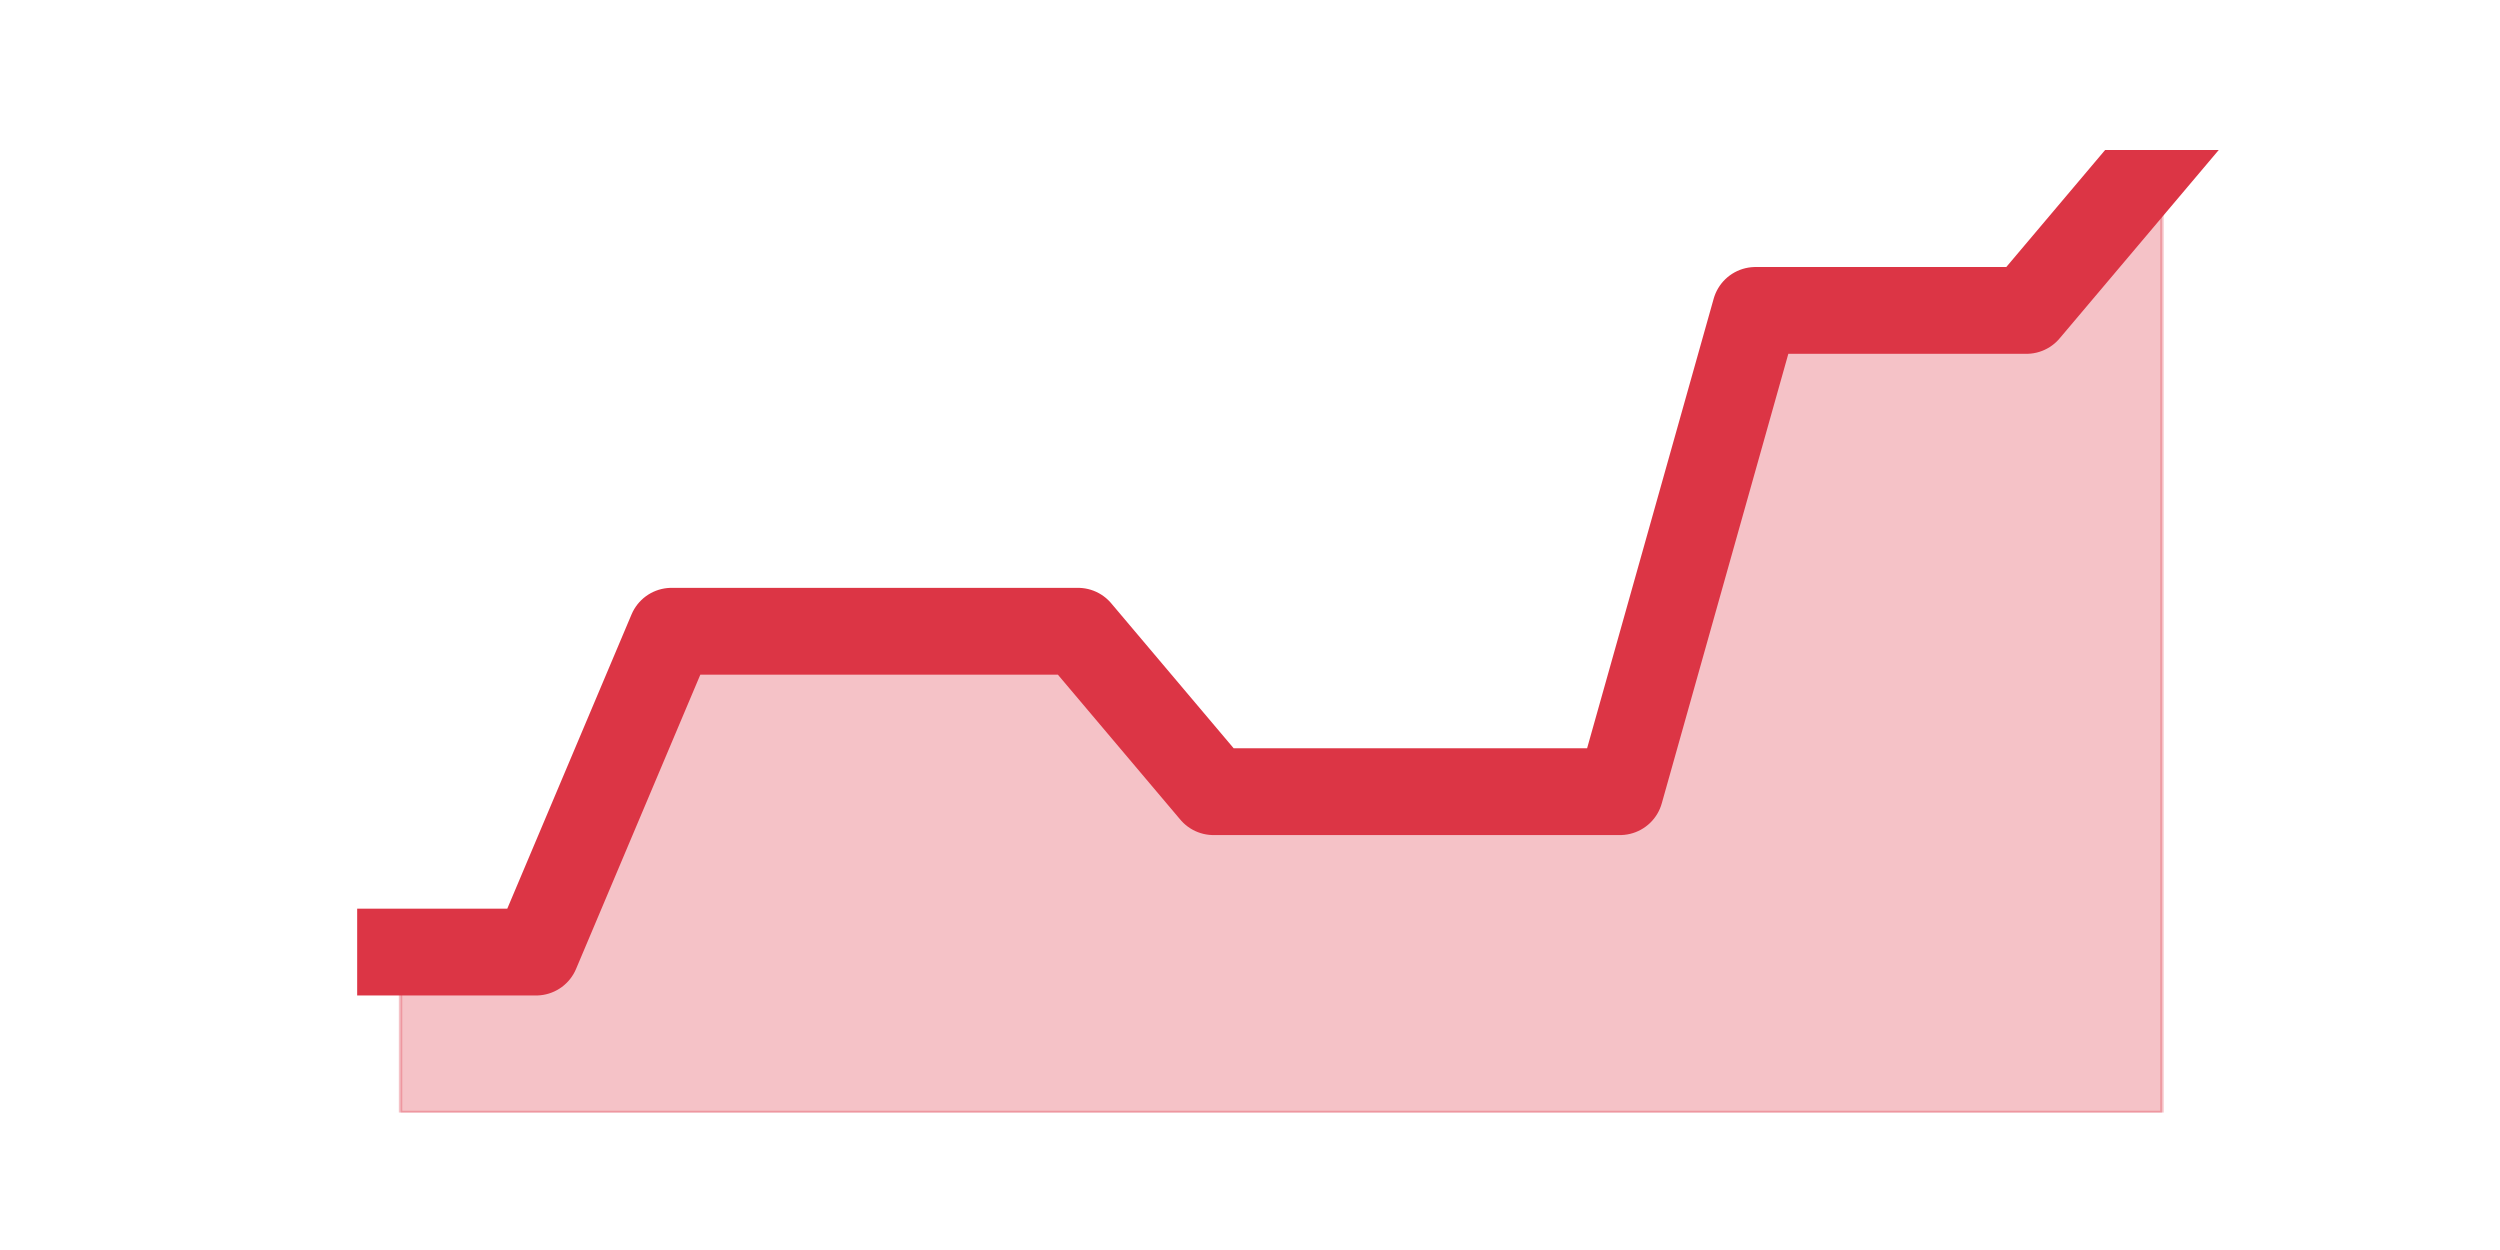
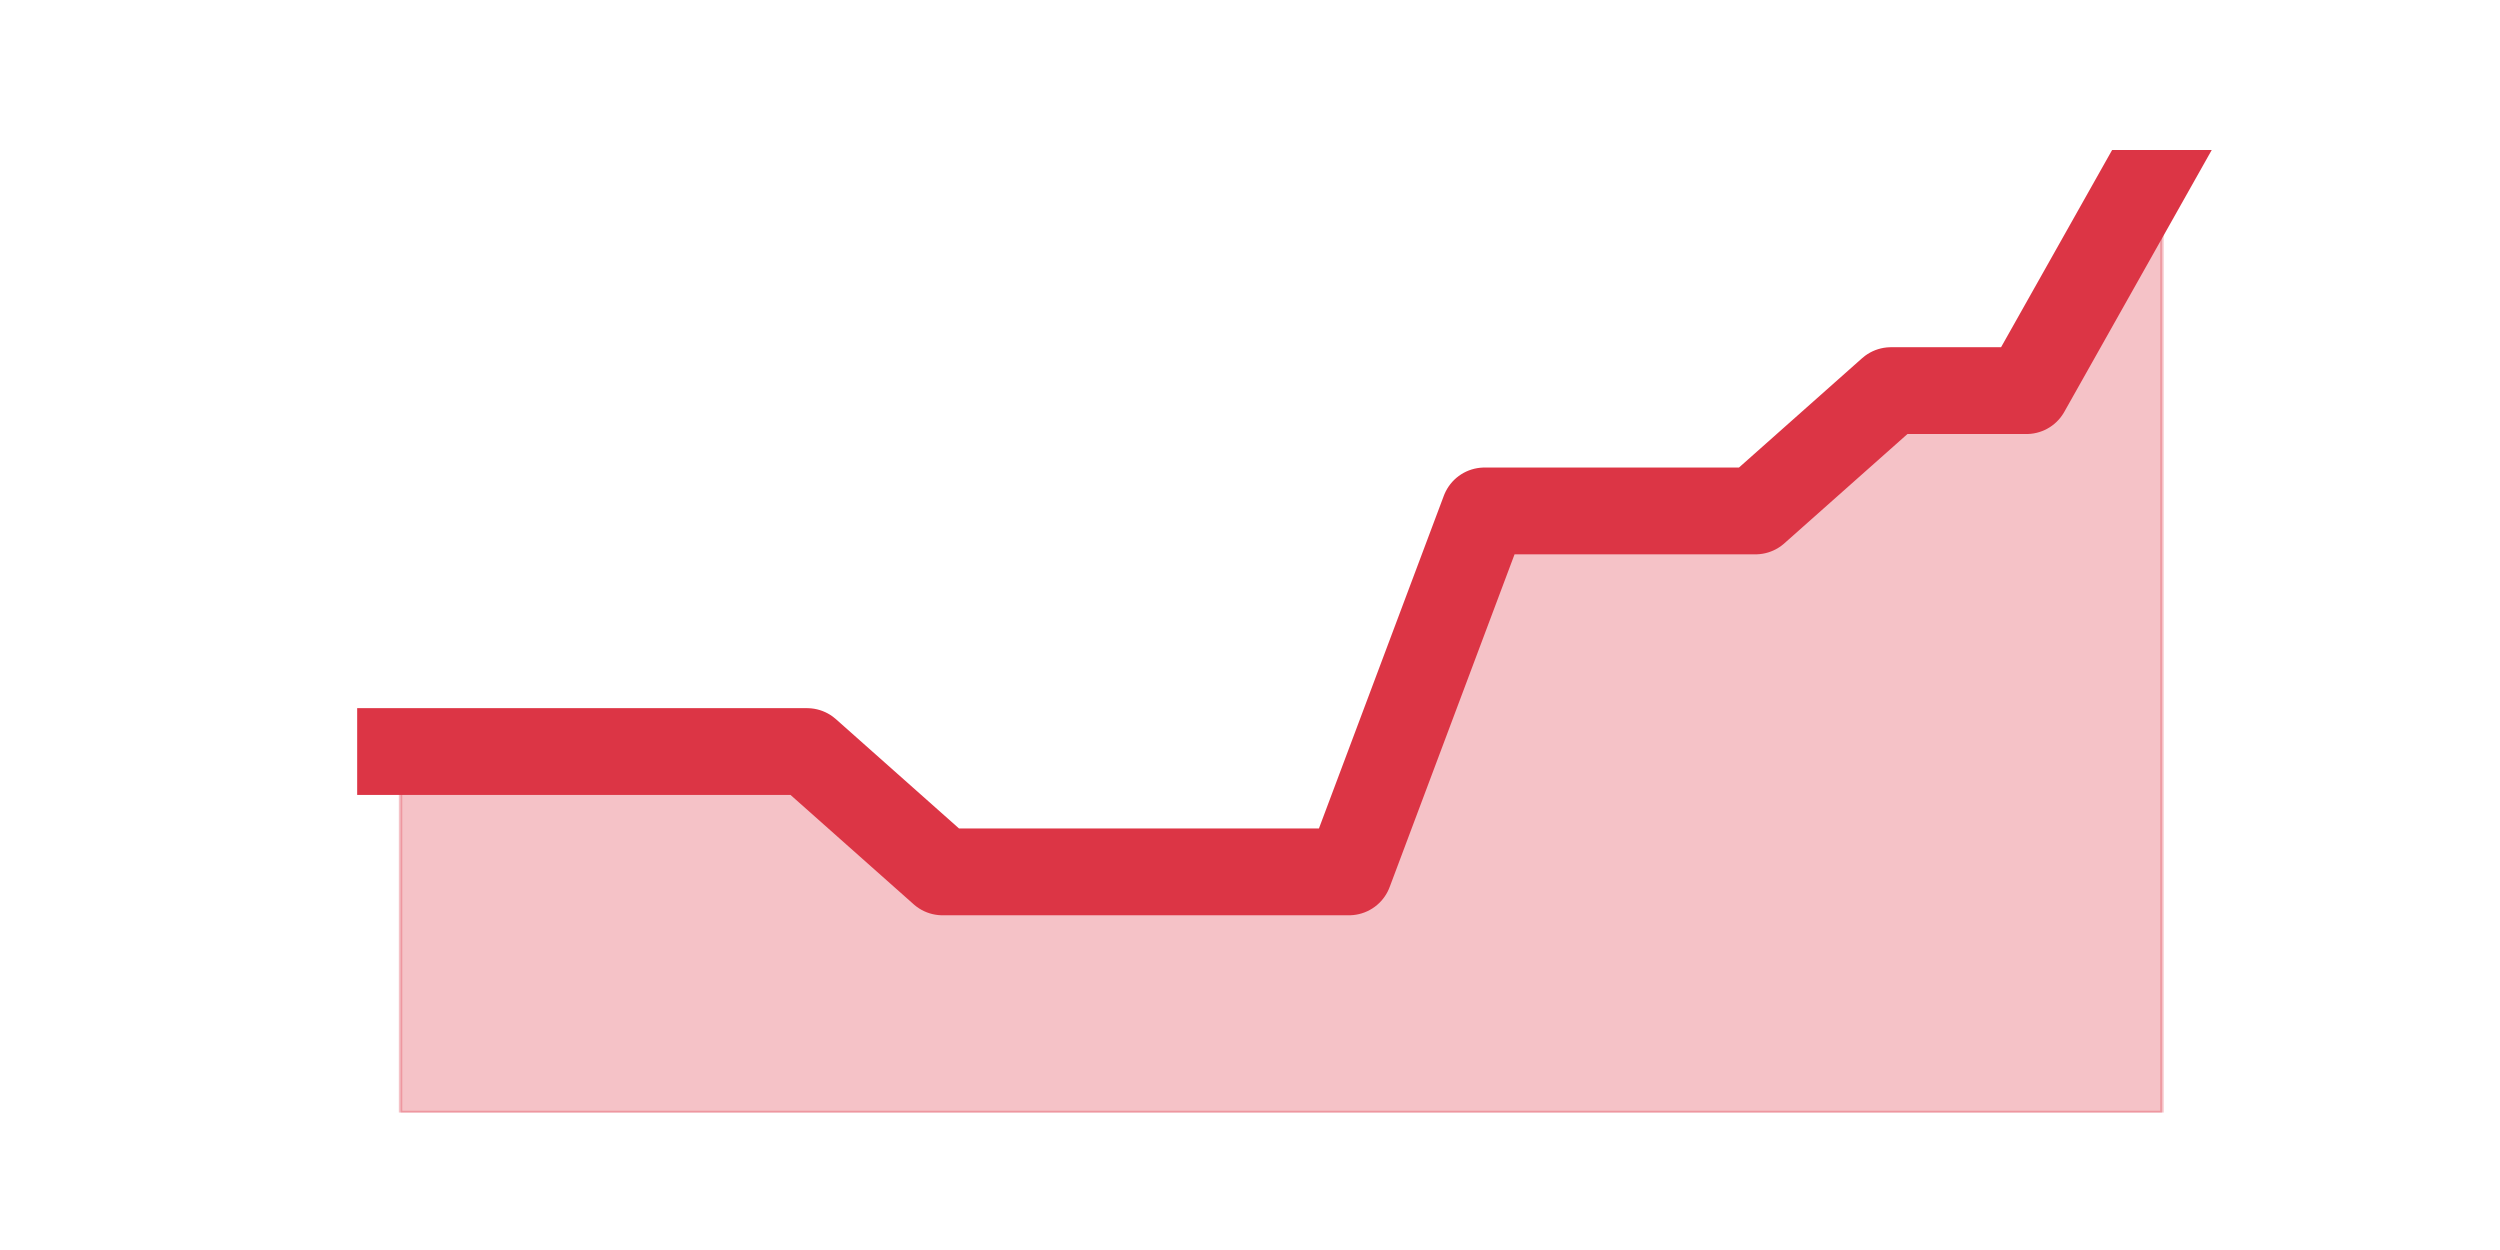
<svg xmlns="http://www.w3.org/2000/svg" xmlns:xlink="http://www.w3.org/1999/xlink" height="360pt" version="1.1" viewBox="0 0 720 360" width="720pt">
  <defs>
    <style type="text/css">*{stroke-linecap:butt;stroke-linejoin:round;}</style>
  </defs>
  <g id="figure_1">
    <g id="patch_1">
      <path d="M 0 360  L 720 360  L 720 0  L 0 0  z " style="fill:none;" />
    </g>
    <g id="axes_1">
      <g id="matplotlib.axis_1" />
      <g id="matplotlib.axis_2" />
      <g id="PolyCollection_1">
        <defs>
-           <path d="M 115.364 -85.8  L 115.364 -39.6  L 154.385 -39.6  L 193.406 -39.6  L 232.427 -39.6  L 271.448 -39.6  L 310.469 -39.6  L 349.49 -39.6  L 388.51 -39.6  L 427.531 -39.6  L 466.552 -39.6  L 505.573 -39.6  L 544.594 -39.6  L 583.615 -39.6  L 622.636 -39.6  L 622.636 -316.8  L 622.636 -316.8  L 583.615 -270.6  L 544.594 -270.6  L 505.573 -270.6  L 466.552 -132  L 427.531 -132  L 388.51 -132  L 349.49 -132  L 310.469 -178.2  L 271.448 -178.2  L 232.427 -178.2  L 193.406 -178.2  L 154.385 -85.8  L 115.364 -85.8  z " id="md334b5a9ae" style="stroke:#dc3545;stroke-opacity:0.3;" />
+           <path d="M 115.364 -143.55  L 115.364 -39.6  L 154.385 -39.6  L 193.406 -39.6  L 232.427 -39.6  L 271.448 -39.6  L 310.469 -39.6  L 349.49 -39.6  L 388.51 -39.6  L 427.531 -39.6  L 466.552 -39.6  L 505.573 -39.6  L 544.594 -39.6  L 583.615 -39.6  L 622.636 -39.6  L 622.636 -316.8  L 622.636 -316.8  L 583.615 -247.5  L 544.594 -247.5  L 505.573 -212.85  L 466.552 -212.85  L 427.531 -212.85  L 388.51 -108.9  L 349.49 -108.9  L 310.469 -108.9  L 271.448 -108.9  L 232.427 -143.55  L 193.406 -143.55  L 154.385 -143.55  L 115.364 -143.55  z " id="mcfa5370c9f" style="stroke:#dc3545;stroke-opacity:0.3;" />
        </defs>
-         <g clip-path="url(#p92b5ef145c)">
-           <use style="fill:#dc3545;fill-opacity:0.3;stroke:#dc3545;stroke-opacity:0.3;" x="0" xlink:href="#md334b5a9ae" y="360" />
+         <g clip-path="url(#p00ed44bc89)">
+           <use style="fill:#dc3545;fill-opacity:0.3;stroke:#dc3545;stroke-opacity:0.3;" x="0" xlink:href="#mcfa5370c9f" y="360" />
        </g>
      </g>
      <g id="line2d_1">
-         <path clip-path="url(#p92b5ef145c)" d="M 115.364 274.2  L 154.385 274.2  L 193.406 181.8  L 232.427 181.8  L 271.448 181.8  L 310.469 181.8  L 349.49 228  L 388.51 228  L 427.531 228  L 466.552 228  L 505.573 89.4  L 544.594 89.4  L 583.615 89.4  L 622.636 43.2  " style="fill:none;stroke:#dc3545;stroke-linecap:square;stroke-width:25;" />
+         <path clip-path="url(#p00ed44bc89)" d="M 115.364 216.45  L 154.385 216.45  L 193.406 216.45  L 232.427 216.45  L 271.448 251.1  L 310.469 251.1  L 349.49 251.1  L 388.51 251.1  L 427.531 147.15  L 466.552 147.15  L 505.573 147.15  L 544.594 112.5  L 583.615 112.5  L 622.636 43.2  " style="fill:none;stroke:#dc3545;stroke-linecap:square;stroke-width:25;" />
      </g>
    </g>
  </g>
  <defs>
-     <clipPath id="p92b5ef145c">
+     <clipPath id="p00ed44bc89">
      <rect height="277.2" width="558" x="90" y="43.2" />
    </clipPath>
  </defs>
</svg>
